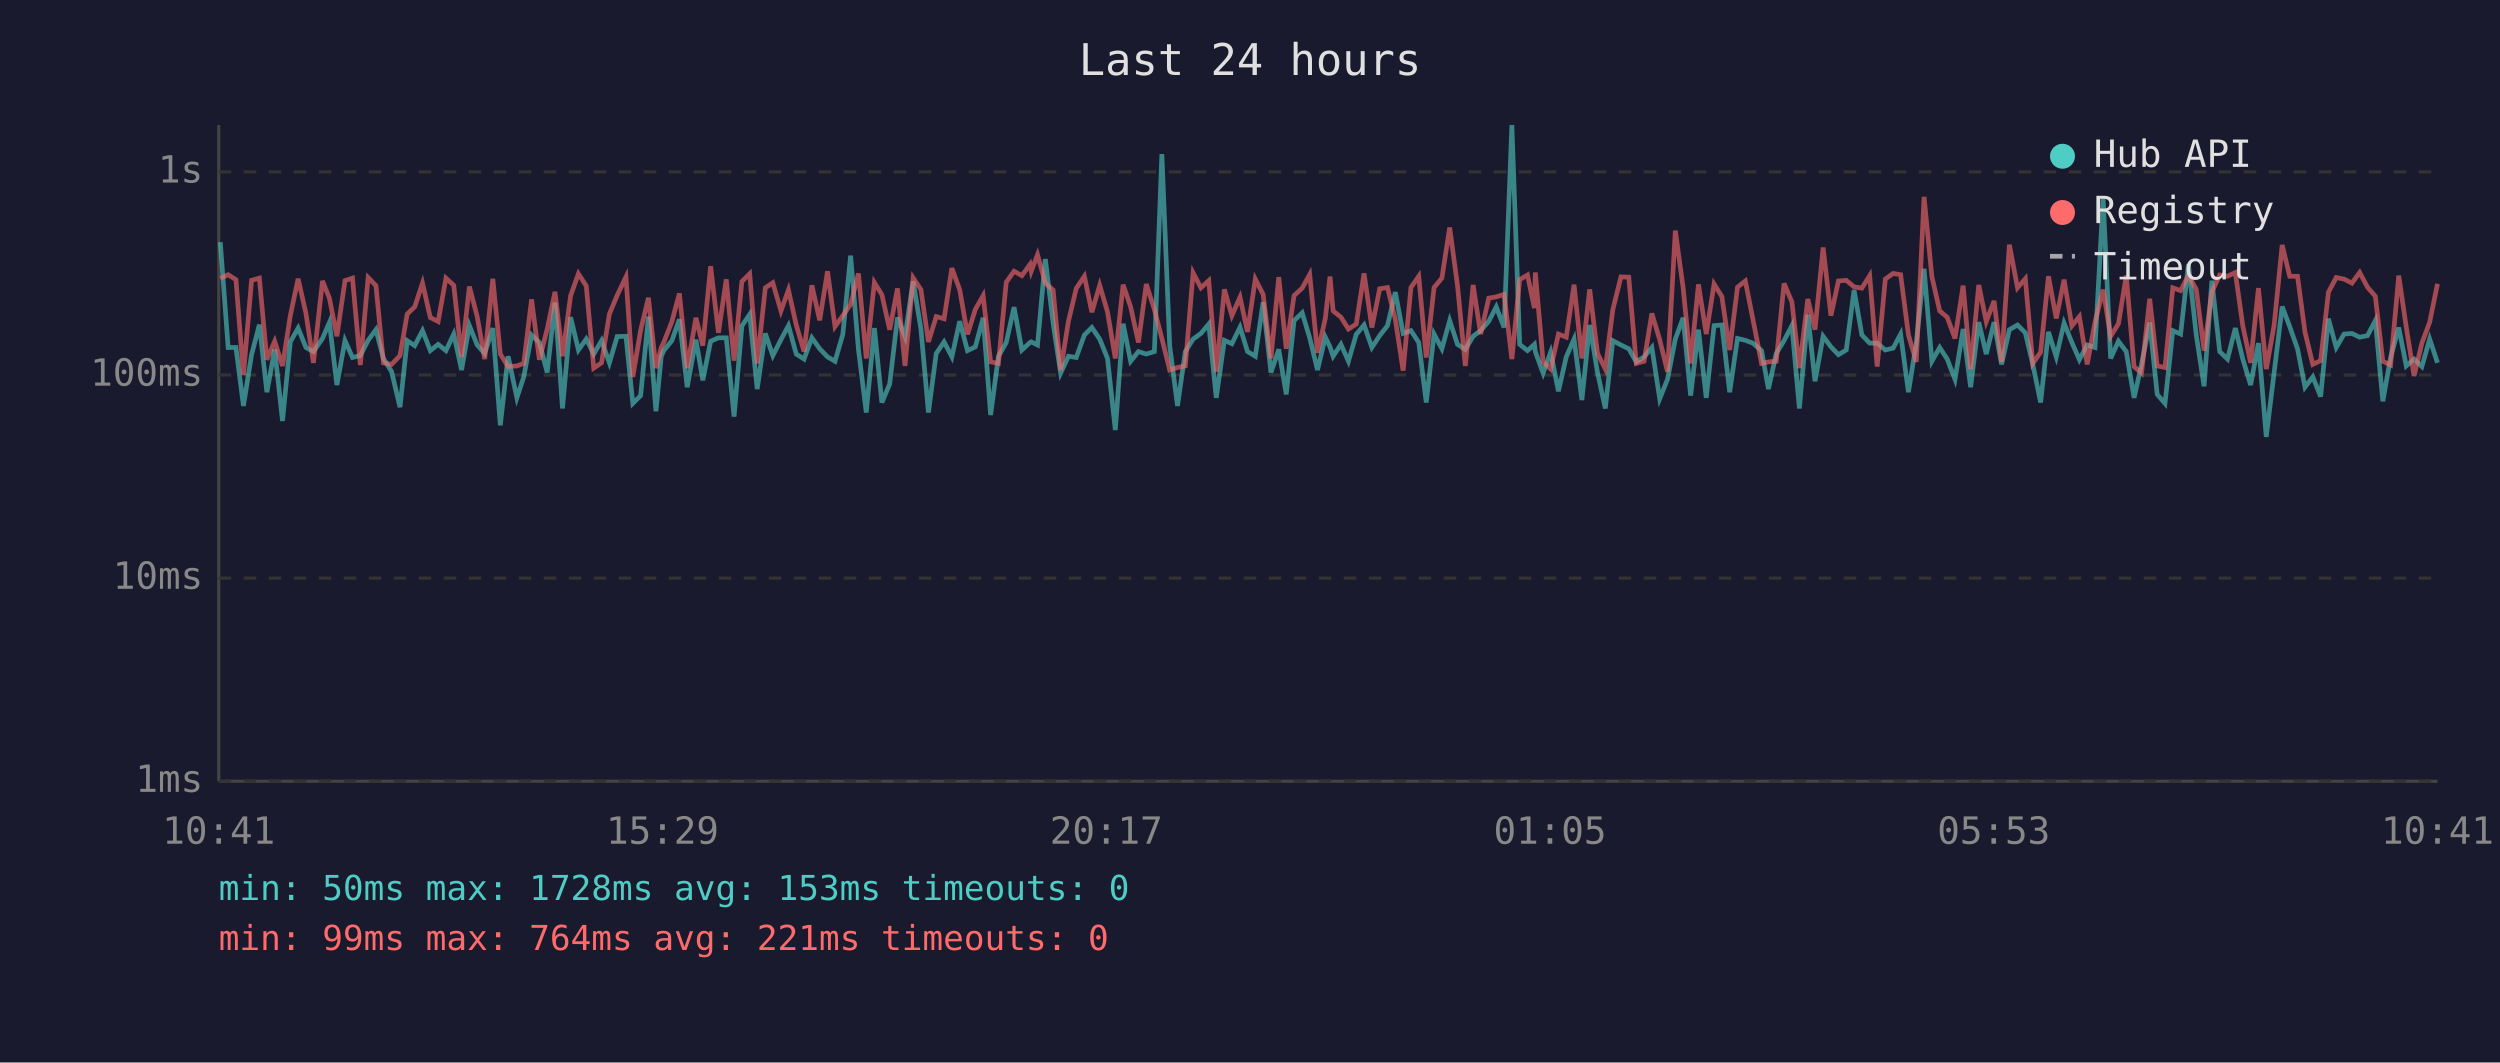
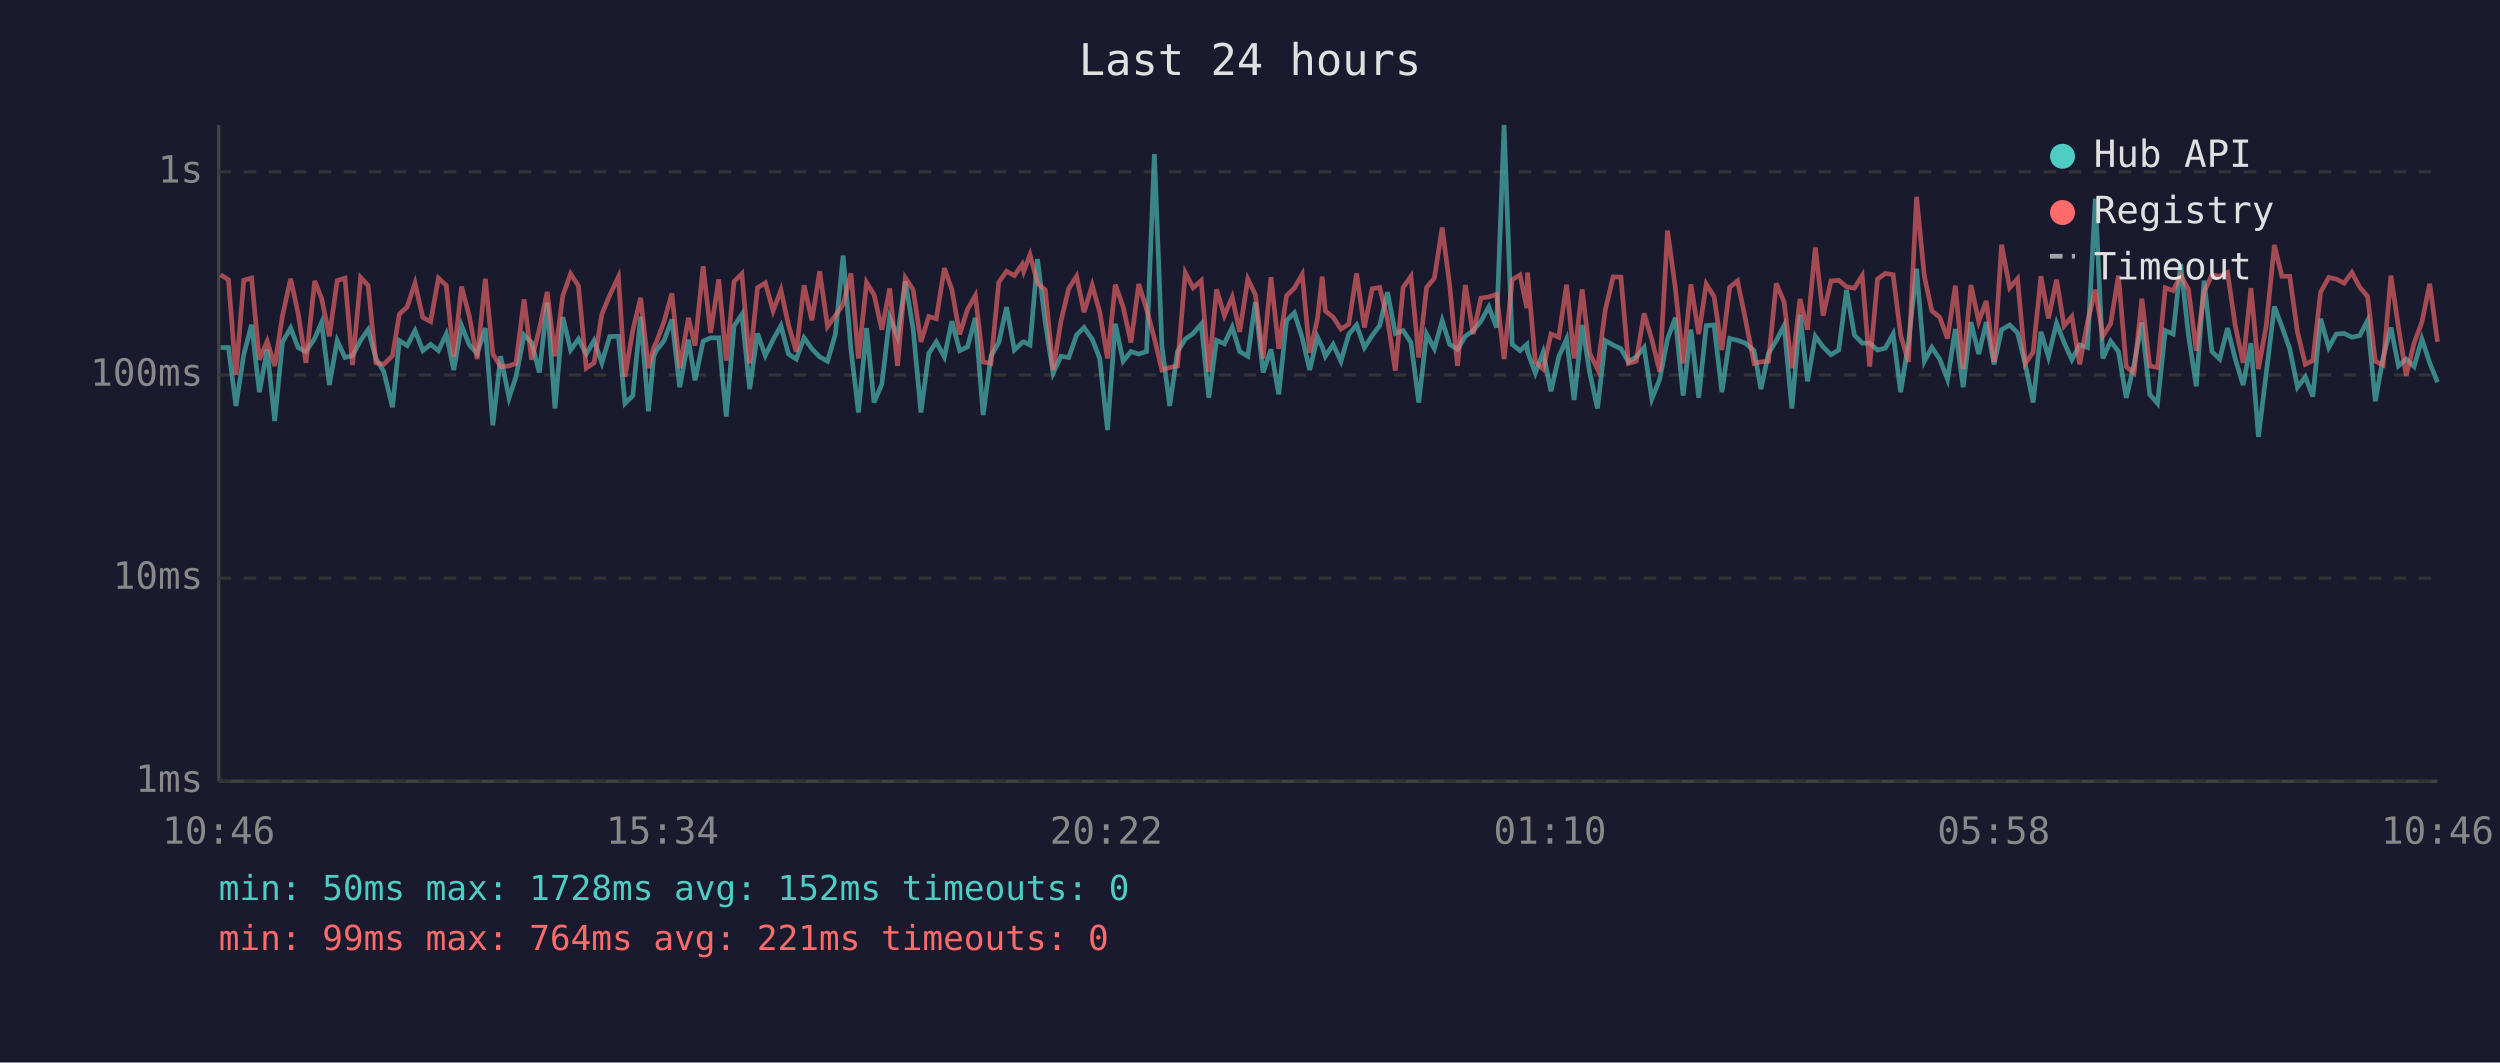
<svg xmlns="http://www.w3.org/2000/svg" viewBox="0 0 800 340" font-family="monospace" font-size="12">
  <rect width="800" height="340" fill="#1a1a2e" />
  <text x="400" y="24" fill="#e0e0e0" font-size="14" text-anchor="middle">Last 24 hours</text>
  <line x1="70" y1="40" x2="70" y2="250" stroke="#444" stroke-width="1" />
  <line x1="70" y1="250" x2="780" y2="250" stroke="#444" stroke-width="1" />
  <line x1="70" y1="250" x2="780" y2="250" stroke="#333" stroke-width="1" stroke-dasharray="4" />
  <text x="65" y="250" fill="#888" text-anchor="end" dominant-baseline="middle">1ms</text>
  <line x1="70" y1="185" x2="780" y2="185" stroke="#333" stroke-width="1" stroke-dasharray="4" />
  <text x="65" y="185" fill="#888" text-anchor="end" dominant-baseline="middle">10ms</text>
  <line x1="70" y1="120" x2="780" y2="120" stroke="#333" stroke-width="1" stroke-dasharray="4" />
  <text x="65" y="120" fill="#888" text-anchor="end" dominant-baseline="middle">100ms</text>
  <line x1="70" y1="55" x2="780" y2="55" stroke="#333" stroke-width="1" stroke-dasharray="4" />
  <text x="65" y="55" fill="#888" text-anchor="end" dominant-baseline="middle">1s</text>
-   <text x="70" y="270" fill="#888" text-anchor="middle">10:41</text>
-   <text x="212" y="270" fill="#888" text-anchor="middle">15:29</text>
-   <text x="354" y="270" fill="#888" text-anchor="middle">20:17</text>
-   <text x="496" y="270" fill="#888" text-anchor="middle">01:05</text>
-   <text x="638" y="270" fill="#888" text-anchor="middle">05:53</text>
-   <text x="780" y="270" fill="#888" text-anchor="middle">10:41</text>
-   <polyline points="70.5,77.5 73.0,111.2 75.5,111.2 77.9,129.9 80.5,113.5 83.0,103.9 85.4,125.5 87.9,111.8 90.4,134.7 92.9,109.4 95.4,105.0 97.9,111.2 100.3,112.5 103.2,108.3 105.4,103.2 107.8,123.2 110.4,109.0 112.8,114.4 115.3,113.8 117.8,108.9 120.3,105.5 122.7,114.7 125.3,118.9 128.0,130.3 130.3,109.0 132.7,110.6 135.2,105.8 137.7,112.2 140.2,110.2 142.7,112.2 145.2,106.9 147.7,118.4 150.2,104.2 152.7,110.4 155.1,113.1 157.7,105.0 160.1,136.1 162.6,114.0 165.4,127.3 167.6,120.6 170.1,107.2 172.6,109.6 175.1,119.2 177.6,96.8 180.0,130.7 182.6,101.5 185.1,112.0 187.6,108.5 190.0,113.3 192.5,109.0 195.0,116.1 197.5,107.7 200.3,107.6 202.5,129.1 205.0,126.6 207.5,101.3 209.9,131.6 211.6,114.0 212.4,112.2 215.0,109.0 217.4,102.2 219.9,123.9 222.7,108.7 224.9,121.7 227.4,109.2 229.9,108.1 232.4,108.1 234.9,133.3 237.4,104.3 239.9,100.6 242.3,124.5 244.9,106.7 247.3,113.8 249.9,108.7 252.3,104.2 254.8,113.3 257.3,114.9 259.8,108.1 262.3,111.6 264.8,114.2 267.2,115.6 269.7,107.0 272.2,81.8 274.7,111.8 277.2,132.0 279.8,105.0 282.2,128.8 284.7,122.9 287.2,101.6 289.6,107.7 292.2,90.0 294.7,105.3 297.1,132.0 299.6,113.1 302.1,109.4 304.6,114.2 307.1,102.8 309.6,112.2 312.1,111.0 314.6,101.7 317.0,132.8 319.5,114.0 322.0,109.6 324.5,98.3 327.0,112.0 329.6,109.6 330.0,109.4 332.0,110.4 334.5,82.9 337.0,103.4 339.4,119.4 341.9,114.0 344.4,114.4 347.0,107.2 349.4,104.8 351.9,108.5 354.4,114.7 356.9,137.6 359.4,103.6 361.8,115.6 364.3,112.5 366.8,113.3 369.4,112.5 371.8,49.3 374.3,110.6 376.8,129.9 379.3,112.5 381.8,108.5 384.3,106.7 386.8,103.7 389.2,127.3 391.8,108.9 394.2,110.0 396.8,104.7 399.2,112.5 401.7,114.0 404.2,96.7 406.7,119.2 409.2,111.8 411.6,126.2 414.1,102.6 416.7,100.1 419.1,108.1 421.6,118.4 424.1,107.9 425.6,111.0 426.6,114.0 429.1,110.2 431.5,115.6 434.0,107.0 436.5,104.0 439.0,111.2 441.5,107.4 444.0,104.2 446.5,93.5 449.0,106.7 451.5,105.8 454.0,109.6 456.4,128.8 458.9,106.9 461.4,111.6 463.9,102.6 466.4,110.2 468.9,111.8 471.4,107.6 473.8,105.8 476.4,102.8 478.8,98.2 481.3,104.8 483.8,40.0 486.3,110.2 488.8,112.2 491.0,110.2 491.3,112.5 493.8,119.4 496.2,112.7 498.7,125.2 501.2,114.2 503.7,108.5 506.2,128.0 508.7,104.0 511.2,119.2 513.7,130.7 516.1,109.0 518.7,110.4 521.2,111.6 523.6,115.8 526.1,114.2 528.6,111.2 531.1,127.6 533.6,121.4 536.1,108.5 538.6,101.7 541.0,126.6 543.5,105.5 546.0,127.3 548.5,104.2 551.0,104.0 553.5,125.5 556.0,108.3 558.5,108.9 560.9,109.8 563.7,112.2 565.9,124.5 568.4,113.1 570.9,109.0 573.4,104.2 575.8,130.7 578.5,100.7 580.8,122.0 583.4,107.6 585.9,111.0 588.3,113.5 590.8,112.0 593.3,92.8 595.8,107.2 598.3,109.8 600.7,109.8 603.3,112.0 605.8,111.4 608.2,106.9 610.7,125.5 613.2,109.8 615.7,86.0 618.2,115.6 620.7,111.2 623.1,114.9 625.6,121.4 628.2,105.3 630.6,123.9 633.2,103.1 635.6,113.3 638.1,103.1 640.5,116.6 643.0,105.5 645.6,104.0 648.1,106.5 650.5,116.6 653.0,128.8 655.5,106.2 658.0,114.2 660.5,103.4 663.0,109.6 665.4,115.1 667.9,110.4 670.4,111.2 673.0,63.6 675.4,114.7 677.9,109.2 680.4,112.5 682.9,127.3 685.3,116.6 687.9,103.2 690.3,126.2 692.8,129.1 695.3,105.8 697.8,106.9 700.3,84.5 702.8,107.2 705.3,123.6 707.8,89.8 710.3,112.5 712.8,114.9 715.3,105.0 717.7,114.9 720.2,123.2 722.7,109.8 725.2,139.8 727.7,119.4 730.3,98.1 732.7,104.5 735.2,111.6 737.6,123.9 740.1,120.6 742.6,126.9 745.1,102.0 747.6,111.2 750.1,106.9 752.6,106.7 755.1,107.9 757.6,107.4 760.1,102.6 762.5,128.4 765.0,114.4 767.6,104.8 770.0,117.1 772.5,114.9 775.0,117.3 777.5,108.5 780.0,116.1" fill="none" stroke="#4ecdc4" stroke-width="1.5" opacity="0.6" />
-   <polyline points="70.5,89.1 73.0,87.9 75.5,89.5 77.9,120.0 80.5,89.7 83.0,89.0 85.4,115.1 87.9,109.2 90.4,117.1 92.9,101.0 95.4,89.2 97.9,100.3 100.3,116.1 103.2,89.9 105.4,95.4 107.8,107.6 110.4,89.8 112.8,89.0 115.3,116.8 117.8,88.8 120.3,91.4 122.7,116.1 125.3,116.6 128.0,113.8 130.3,100.5 132.7,98.2 135.2,90.6 137.7,101.6 140.2,102.9 142.7,89.0 145.2,91.3 147.7,114.2 150.2,91.7 152.7,101.3 155.1,114.9 157.7,89.2 160.1,113.3 162.6,117.3 165.4,117.1 167.6,116.3 170.1,95.8 172.6,115.1 175.1,105.3 177.6,93.4 180.0,114.0 182.6,94.6 185.1,87.6 187.6,91.5 190.0,117.8 192.5,116.1 195.0,100.5 197.5,94.5 200.3,88.6 202.5,120.6 205.0,105.7 207.5,95.3 209.9,117.8 211.6,111.2 212.4,109.6 215.0,102.9 217.4,93.9 219.9,117.8 222.7,101.7 224.9,110.6 227.4,85.2 229.9,106.5 232.4,89.4 234.9,115.4 237.4,90.1 239.9,87.6 242.3,116.3 244.9,92.1 247.3,90.5 249.9,99.5 252.3,92.8 254.8,104.0 257.3,112.5 259.8,91.3 262.3,102.5 264.8,86.8 267.2,104.5 269.7,101.0 272.2,97.4 274.7,87.5 277.2,114.7 279.8,90.4 282.2,94.3 284.7,105.5 287.2,92.3 289.6,117.1 292.2,88.9 294.7,92.7 297.1,109.4 299.6,101.3 302.1,102.0 304.6,85.8 307.1,92.7 309.6,107.0 312.1,99.0 314.6,94.6 317.0,115.8 319.5,116.3 322.0,90.3 324.5,86.8 327.0,88.2 329.6,84.6 330.0,86.8 332.0,81.5 334.5,90.6 337.0,92.8 339.4,118.4 341.9,102.8 344.4,92.3 347.0,88.4 349.4,99.9 351.9,91.3 354.4,99.8 356.9,114.7 359.4,91.1 361.8,98.2 364.3,109.6 366.8,90.9 369.4,99.0 371.8,108.3 374.3,118.4 376.8,117.6 379.3,117.1 381.8,87.3 384.3,92.1 386.8,89.8 389.2,118.9 391.8,92.6 394.2,101.0 396.8,95.1 399.2,106.2 401.7,89.3 404.2,94.2 406.7,114.7 409.2,88.7 411.6,111.6 414.1,94.6 416.7,92.2 419.1,87.8 421.6,112.9 424.1,101.9 425.6,88.5 426.6,99.5 429.1,101.5 431.5,105.3 434.0,103.7 436.5,87.5 439.0,104.8 441.5,92.4 444.0,92.0 446.5,102.2 449.0,118.6 451.5,92.0 454.0,88.4 456.4,114.4 458.9,92.0 461.4,89.0 463.9,72.8 466.4,91.4 468.9,117.1 471.4,91.2 473.8,106.9 476.4,95.4 478.8,95.0 481.3,94.2 483.8,114.9 486.3,89.5 488.8,88.0 491.0,98.6 491.3,87.2 493.8,115.8 496.2,118.1 498.7,106.9 501.2,107.9 503.7,91.1 506.2,114.7 508.7,92.6 511.2,113.1 513.7,118.1 516.1,99.1 518.7,88.6 521.2,88.7 523.6,116.3 526.1,115.6 528.6,100.3 531.1,108.7 533.6,118.9 536.1,73.8 538.6,92.1 541.0,116.3 543.5,91.0 546.0,106.9 548.5,90.9 551.0,94.9 553.5,112.0 556.0,91.9 558.5,89.9 560.9,102.0 563.7,116.3 565.9,115.8 568.4,115.6 570.9,90.7 573.4,96.6 575.8,117.8 578.5,95.7 580.8,105.5 583.4,79.2 585.9,101.0 588.3,89.9 590.8,89.7 593.3,91.8 595.8,92.2 598.3,88.2 600.7,117.3 603.3,89.3 605.8,87.5 608.2,87.9 610.7,107.2 613.2,115.8 615.7,63.0 618.2,88.5 620.7,99.5 623.1,101.5 625.6,108.3 628.2,91.4 630.6,118.1 633.2,91.2 635.6,102.9 638.1,96.3 640.5,115.8 643.0,78.3 645.6,92.1 648.1,89.2 650.5,116.3 653.0,112.7 655.5,88.4 658.0,101.9 660.5,89.5 663.0,104.3 665.4,101.3 667.9,116.6 670.4,103.1 673.0,92.7 675.4,107.6 677.9,103.6 680.4,88.2 682.9,117.3 685.3,119.4 687.9,95.6 690.3,117.1 692.8,117.6 695.3,92.1 697.8,93.0 700.3,88.1 702.8,92.6 705.3,112.2 707.8,93.4 710.3,88.0 712.8,88.4 715.3,87.2 717.7,104.3 720.2,116.1 722.7,92.2 725.2,118.1 727.7,104.2 730.3,78.4 732.7,88.4 735.2,88.4 737.6,106.3 740.1,116.6 742.6,115.4 745.1,93.5 747.6,88.8 750.1,89.3 752.6,90.6 755.1,87.2 757.6,91.9 760.1,94.8 762.5,115.6 765.0,116.8 767.6,88.2 770.0,104.7 772.5,120.3 775.0,109.8 777.5,103.1 780.0,90.8" fill="none" stroke="#ff6b6b" stroke-width="1.5" opacity="0.6" />
+   <text x="70" y="270" fill="#888" text-anchor="middle">10:46</text>
+   <text x="212" y="270" fill="#888" text-anchor="middle">15:34</text>
+   <text x="354" y="270" fill="#888" text-anchor="middle">20:22</text>
+   <text x="496" y="270" fill="#888" text-anchor="middle">01:10</text>
+   <text x="638" y="270" fill="#888" text-anchor="middle">05:58</text>
+   <text x="780" y="270" fill="#888" text-anchor="middle">10:46</text>
+   <polyline points="70.6,111.2 73.1,111.2 75.5,129.9 78.0,113.5 80.5,103.9 83.0,125.5 85.5,111.8 87.9,134.7 90.4,109.4 93.0,105.0 95.4,111.2 97.9,112.5 100.7,108.3 102.9,103.2 105.4,123.2 107.9,109.0 110.4,114.4 112.8,113.8 115.4,108.9 117.8,105.5 120.3,114.7 122.8,118.9 125.6,130.3 127.8,109.0 130.3,110.6 132.8,105.8 135.3,112.2 137.8,110.2 140.3,112.2 142.8,106.9 145.2,118.4 147.7,104.2 150.2,110.4 152.7,113.1 155.3,105.0 157.7,136.1 160.2,114.0 162.9,127.3 165.1,120.6 167.7,107.2 170.1,109.6 172.6,119.2 175.1,96.8 177.6,130.7 180.1,101.5 182.6,112.0 185.1,108.5 187.6,113.3 190.1,109.0 192.6,116.1 195.1,107.7 197.9,107.6 200.0,129.1 202.5,126.6 205.0,101.3 207.5,131.6 209.2,114.0 210.0,112.2 212.5,109.0 215.0,102.2 217.5,123.9 220.3,108.7 222.4,121.7 225.0,109.2 227.4,108.1 230.0,108.1 232.4,133.3 234.9,104.3 237.4,100.6 239.9,124.5 242.4,106.7 244.9,113.8 247.4,108.7 249.9,104.2 252.3,113.3 254.8,114.9 257.3,108.1 259.8,111.6 262.3,114.2 264.8,115.6 267.3,107.0 269.8,81.8 272.3,111.8 274.7,132.0 277.3,105.0 279.7,128.8 282.2,122.9 284.7,101.6 287.2,107.7 289.7,90.0 292.2,105.3 294.7,132.0 297.2,113.1 299.6,109.4 302.2,114.2 304.6,102.8 307.1,112.2 309.6,111.0 312.1,101.7 314.6,132.8 317.1,114.0 319.6,109.6 322.1,98.3 324.6,112.0 327.1,109.6 327.6,109.4 329.6,110.4 332.0,82.9 334.5,103.4 337.0,119.4 339.5,114.0 342.0,114.4 344.5,107.2 346.9,104.8 349.5,108.5 351.9,114.7 354.4,137.6 356.9,103.6 359.4,115.6 361.9,112.5 364.4,113.3 366.9,112.5 369.4,49.3 371.8,110.6 374.3,129.9 376.8,112.5 379.3,108.5 381.8,106.7 384.4,103.7 386.8,127.3 389.3,108.9 391.8,110.0 394.3,104.7 396.7,112.5 399.3,114.0 401.7,96.7 404.2,119.2 406.7,111.8 409.2,126.2 411.7,102.6 414.2,100.1 416.7,108.1 419.1,118.4 421.6,107.9 423.1,111.0 424.1,114.0 426.6,110.2 429.1,115.6 431.6,107.0 434.1,104.0 436.6,111.2 439.1,107.4 441.5,104.2 444.0,93.5 446.5,106.7 449.0,105.8 451.5,109.6 454.0,128.8 456.5,106.9 459.0,111.6 461.5,102.6 463.9,110.2 466.4,111.8 468.9,107.6 471.4,105.8 473.9,102.8 476.4,98.2 478.9,104.8 481.3,40.0 483.9,110.2 486.4,112.2 488.6,110.2 488.8,112.5 491.3,119.4 493.8,112.7 496.3,125.2 498.8,114.2 501.3,108.5 503.7,128.0 506.3,104.0 508.7,119.2 511.2,130.7 513.7,109.0 516.2,110.4 518.7,111.6 521.1,115.8 523.6,114.2 526.1,111.2 528.6,127.6 531.1,121.4 533.6,108.5 536.1,101.7 538.6,126.6 541.1,105.5 543.6,127.3 546.0,104.2 548.5,104.0 551.0,125.5 553.5,108.3 556.0,108.9 558.5,109.8 561.3,112.2 563.5,124.5 565.9,113.1 568.4,109.0 570.9,104.2 573.4,130.7 576.0,100.7 578.4,122.0 580.9,107.6 583.4,111.0 585.9,113.5 588.4,112.0 590.9,92.8 593.4,107.2 595.9,109.8 598.3,109.8 600.8,112.0 603.3,111.4 605.8,106.9 608.2,125.5 610.7,109.8 613.3,86.0 615.8,115.6 618.2,111.2 620.7,114.9 623.2,121.4 625.7,105.3 628.2,123.9 630.7,103.1 633.2,113.3 635.6,103.1 638.1,116.6 640.5,105.5 643.1,104.0 645.6,106.5 648.1,116.6 650.6,128.8 653.1,106.2 655.5,114.2 658.1,103.4 660.5,109.6 663.0,115.1 665.5,110.4 668.0,111.2 670.5,63.6 672.9,114.7 675.4,109.2 677.9,112.5 680.4,127.3 682.9,116.6 685.4,103.2 687.9,126.2 690.4,129.1 692.9,105.8 695.4,106.9 697.8,84.5 700.3,107.2 702.8,123.6 705.3,89.8 707.8,112.5 710.3,114.9 712.8,105.0 715.3,114.9 717.8,123.2 720.3,109.8 722.7,139.8 725.2,119.4 727.8,98.1 730.2,104.5 732.7,111.6 735.2,123.9 737.7,120.6 740.1,126.9 742.6,102.0 745.2,111.2 747.6,106.9 750.1,106.7 752.6,107.9 755.1,107.4 757.6,102.6 760.1,128.4 762.6,114.4 765.1,104.8 767.5,117.1 770.0,114.9 772.5,117.3 775.0,108.5 777.5,116.1 780.0,122.3" fill="none" stroke="#4ecdc4" stroke-width="1.5" opacity="0.6" />
+   <polyline points="70.6,87.9 73.1,89.5 75.5,120.0 78.0,89.7 80.5,89.0 83.0,115.1 85.5,109.2 87.9,117.1 90.4,101.0 93.0,89.2 95.4,100.3 97.9,116.1 100.7,89.9 102.9,95.4 105.4,107.6 107.9,89.8 110.4,89.0 112.8,116.8 115.4,88.8 117.8,91.4 120.3,116.1 122.8,116.6 125.6,113.8 127.8,100.5 130.3,98.2 132.8,90.6 135.3,101.6 137.8,102.9 140.3,89.0 142.8,91.3 145.2,114.2 147.7,91.7 150.2,101.3 152.7,114.9 155.3,89.2 157.7,113.3 160.2,117.3 162.9,117.1 165.1,116.3 167.7,95.8 170.1,115.1 172.6,105.3 175.1,93.4 177.6,114.0 180.1,94.6 182.6,87.6 185.1,91.5 187.6,117.8 190.1,116.1 192.6,100.5 195.1,94.5 197.9,88.6 200.0,120.6 202.5,105.7 205.0,95.3 207.5,117.8 209.2,111.2 210.0,109.6 212.5,102.9 215.0,93.9 217.5,117.8 220.3,101.7 222.4,110.6 225.0,85.2 227.4,106.5 230.0,89.4 232.4,115.4 234.9,90.1 237.4,87.6 239.9,116.3 242.4,92.1 244.9,90.5 247.4,99.5 249.9,92.8 252.3,104.0 254.8,112.5 257.3,91.3 259.8,102.5 262.3,86.8 264.8,104.5 267.3,101.0 269.8,97.4 272.3,87.5 274.7,114.7 277.3,90.4 279.7,94.3 282.2,105.5 284.7,92.3 287.2,117.1 289.7,88.9 292.2,92.7 294.7,109.4 297.2,101.3 299.6,102.0 302.2,85.8 304.6,92.7 307.1,107.0 309.6,99.0 312.1,94.6 314.6,115.8 317.1,116.3 319.6,90.3 322.1,86.8 324.6,88.2 327.1,84.6 327.6,86.8 329.6,81.5 332.0,90.6 334.5,92.8 337.0,118.4 339.5,102.8 342.0,92.3 344.5,88.4 346.9,99.9 349.5,91.3 351.9,99.8 354.4,114.7 356.9,91.1 359.4,98.2 361.9,109.6 364.4,90.9 366.9,99.0 369.4,108.3 371.8,118.4 374.3,117.6 376.8,117.1 379.3,87.3 381.8,92.1 384.4,89.8 386.8,118.9 389.3,92.6 391.8,101.0 394.3,95.1 396.7,106.2 399.3,89.3 401.7,94.2 404.2,114.7 406.7,88.7 409.2,111.6 411.7,94.6 414.2,92.2 416.7,87.8 419.1,112.9 421.6,101.9 423.1,88.5 424.1,99.5 426.6,101.5 429.1,105.3 431.6,103.7 434.1,87.5 436.6,104.8 439.1,92.4 441.5,92.0 444.0,102.2 446.5,118.6 449.0,92.0 451.5,88.4 454.0,114.4 456.5,92.0 459.0,89.0 461.5,72.8 463.9,91.4 466.4,117.1 468.9,91.2 471.4,106.9 473.9,95.4 476.4,95.0 478.9,94.2 481.3,114.9 483.9,89.5 486.4,88.0 488.6,98.6 488.8,87.2 491.3,115.8 493.8,118.1 496.3,106.9 498.8,107.9 501.3,91.1 503.7,114.7 506.3,92.6 508.7,113.1 511.2,118.1 513.7,99.1 516.2,88.6 518.7,88.7 521.1,116.3 523.6,115.6 526.1,100.3 528.6,108.7 531.1,118.9 533.6,73.8 536.1,92.1 538.6,116.3 541.1,91.0 543.6,106.9 546.0,90.9 548.5,94.9 551.0,112.0 553.5,91.9 556.0,89.9 558.5,102.0 561.3,116.3 563.5,115.8 565.9,115.6 568.4,90.7 570.9,96.6 573.4,117.8 576.0,95.7 578.4,105.5 580.9,79.2 583.4,101.0 585.9,89.9 588.4,89.7 590.9,91.8 593.4,92.2 595.9,88.2 598.3,117.3 600.8,89.3 603.3,87.5 605.8,87.9 608.2,107.2 610.7,115.8 613.3,63.0 615.8,88.5 618.2,99.5 620.7,101.5 623.2,108.3 625.7,91.4 628.2,118.1 630.7,91.2 633.2,102.9 635.6,96.3 638.1,115.8 640.5,78.3 643.1,92.1 645.6,89.2 648.1,116.3 650.6,112.7 653.1,88.4 655.5,101.9 658.1,89.5 660.5,104.3 663.0,101.3 665.5,116.6 668.0,103.1 670.5,92.7 672.9,107.6 675.4,103.6 677.9,88.2 680.4,117.3 682.9,119.4 685.4,95.6 687.9,117.1 690.4,117.6 692.9,92.1 695.4,93.0 697.8,88.1 700.3,92.6 702.8,112.2 705.3,93.4 707.8,88.0 710.3,88.4 712.8,87.2 715.3,104.3 717.8,116.1 720.3,92.2 722.7,118.1 725.2,104.2 727.8,78.4 730.2,88.4 732.7,88.4 735.2,106.3 737.7,116.6 740.1,115.4 742.6,93.5 745.2,88.8 747.6,89.3 750.1,90.6 752.6,87.2 755.1,91.9 757.6,94.8 760.1,115.6 762.6,116.8 765.1,88.2 767.5,104.7 770.0,120.3 772.5,109.8 775.0,103.1 777.5,90.8 780.0,109.4" fill="none" stroke="#ff6b6b" stroke-width="1.5" opacity="0.6" />
  <circle cx="660" cy="50" r="4" fill="#4ecdc4" />
  <text x="670" y="50" fill="#e0e0e0" dominant-baseline="middle">Hub API</text>
  <circle cx="660" cy="68" r="4" fill="#ff6b6b" />
  <text x="670" y="68" fill="#e0e0e0" dominant-baseline="middle">Registry</text>
  <line x1="656" y1="82" x2="664" y2="82" stroke="#e0e0e0" stroke-width="1.5" stroke-dasharray="4,3" opacity="0.7" />
  <text x="670" y="86" fill="#e0e0e0" dominant-baseline="middle">Timeout</text>
-   <text x="70" y="288" fill="#4ecdc4" font-size="11">min: 50ms  max: 1728ms  avg: 153ms  timeouts: 0</text>
+   <text x="70" y="288" fill="#4ecdc4" font-size="11">min: 50ms  max: 1728ms  avg: 152ms  timeouts: 0</text>
  <text x="70" y="304" fill="#ff6b6b" font-size="11">min: 99ms  max: 764ms  avg: 221ms  timeouts: 0</text>
</svg>
